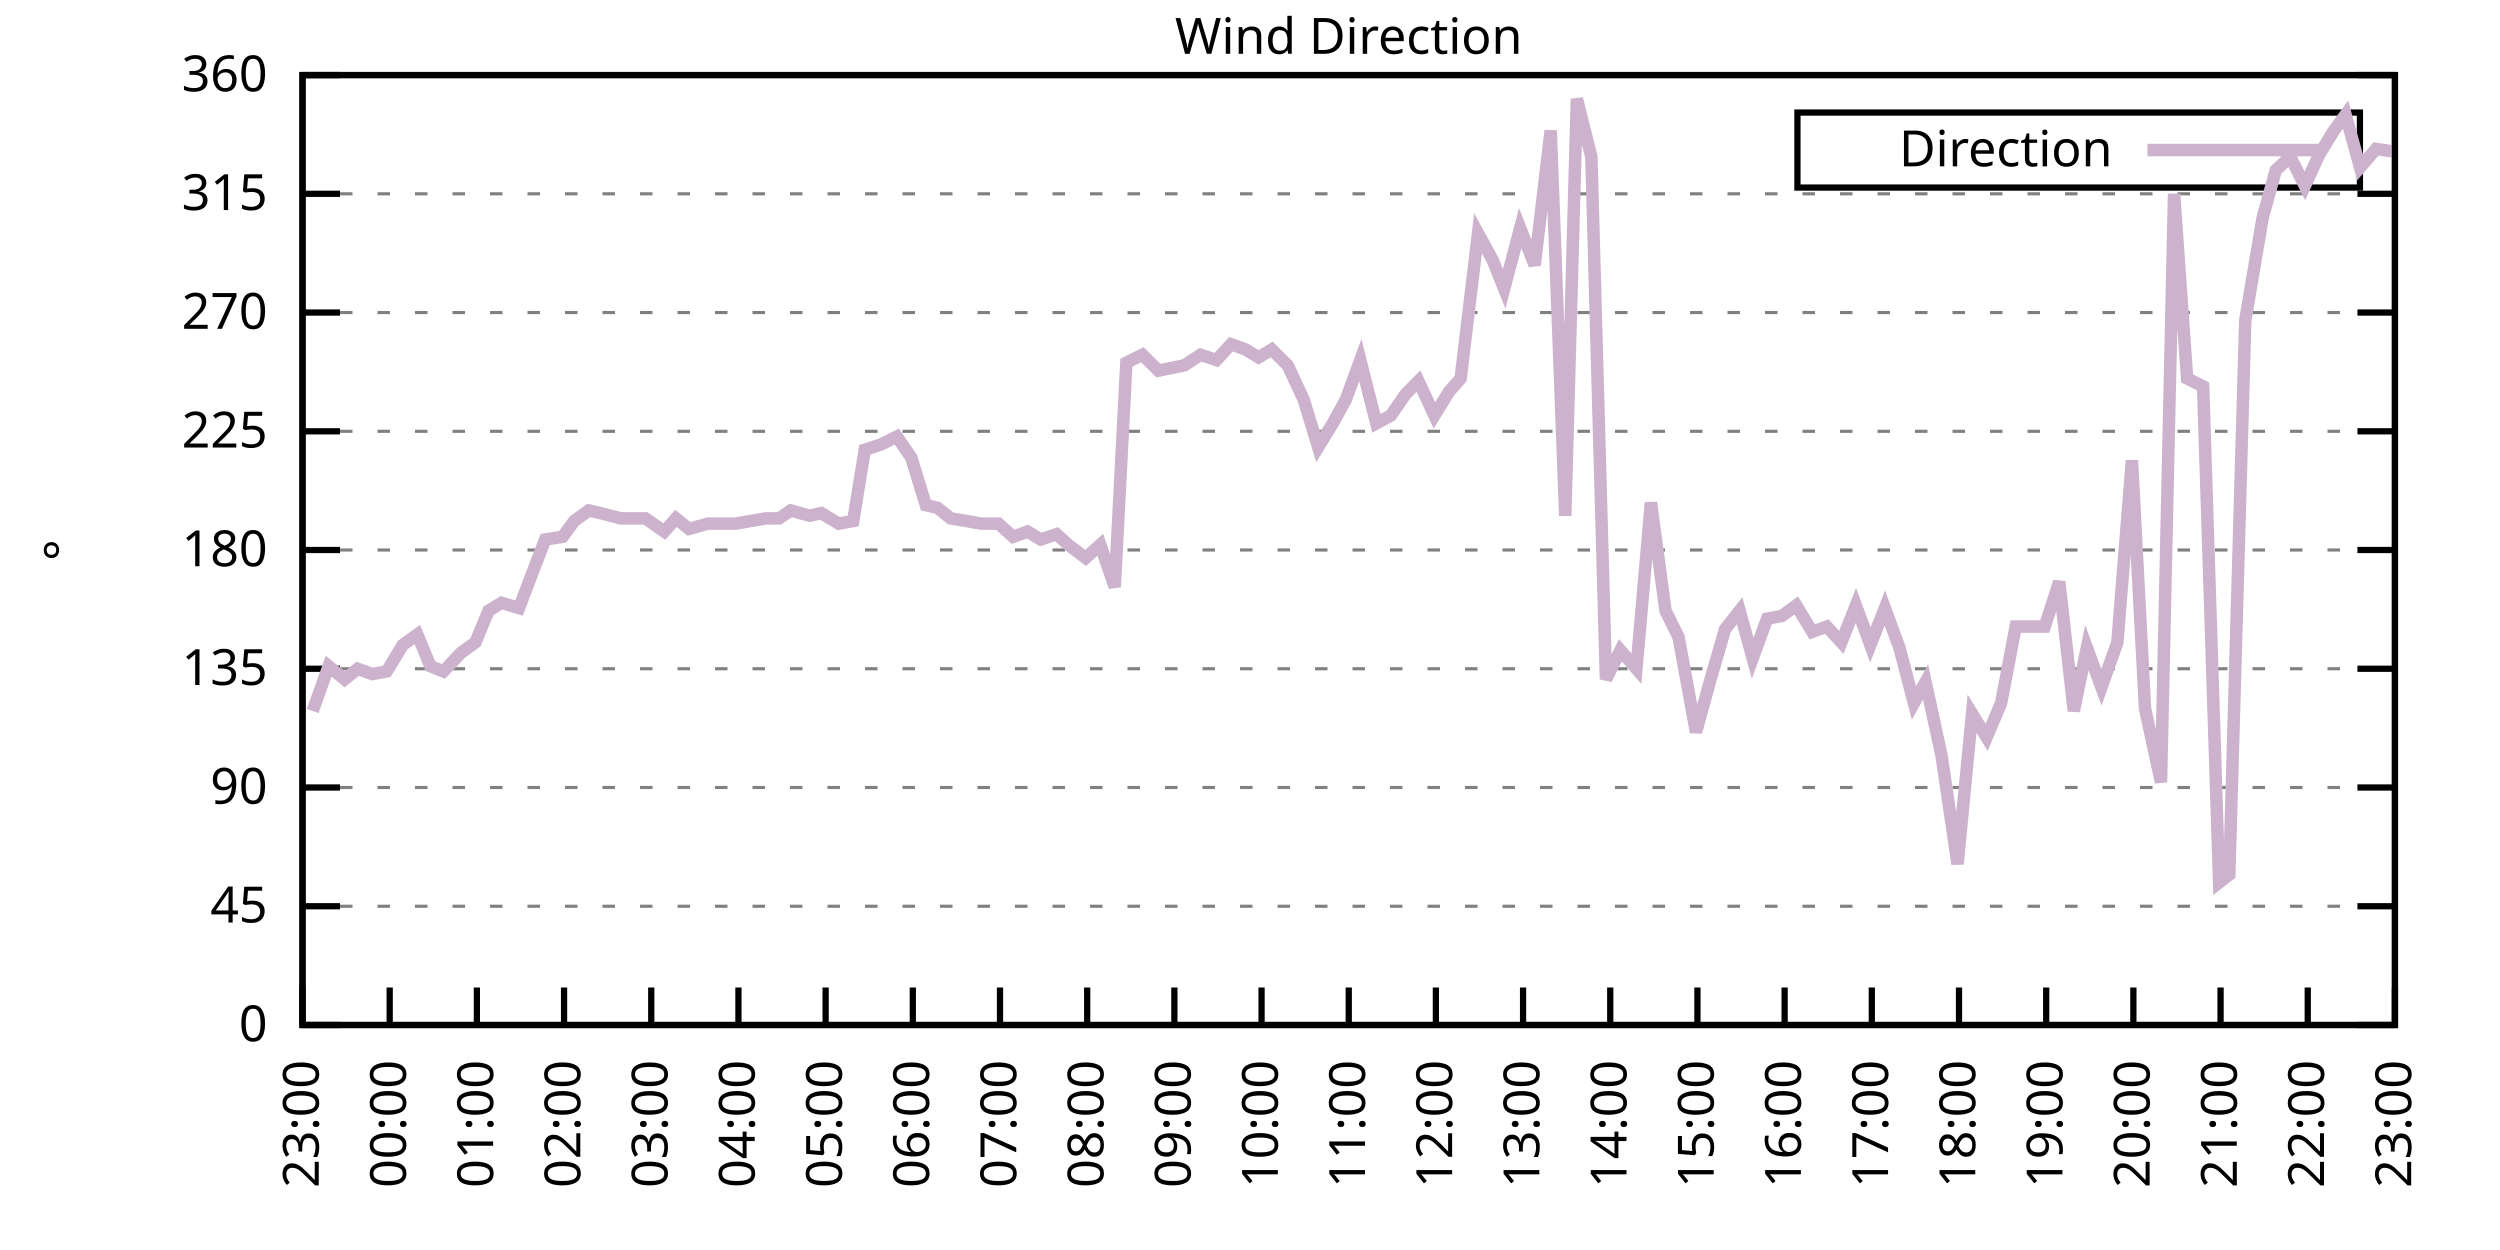
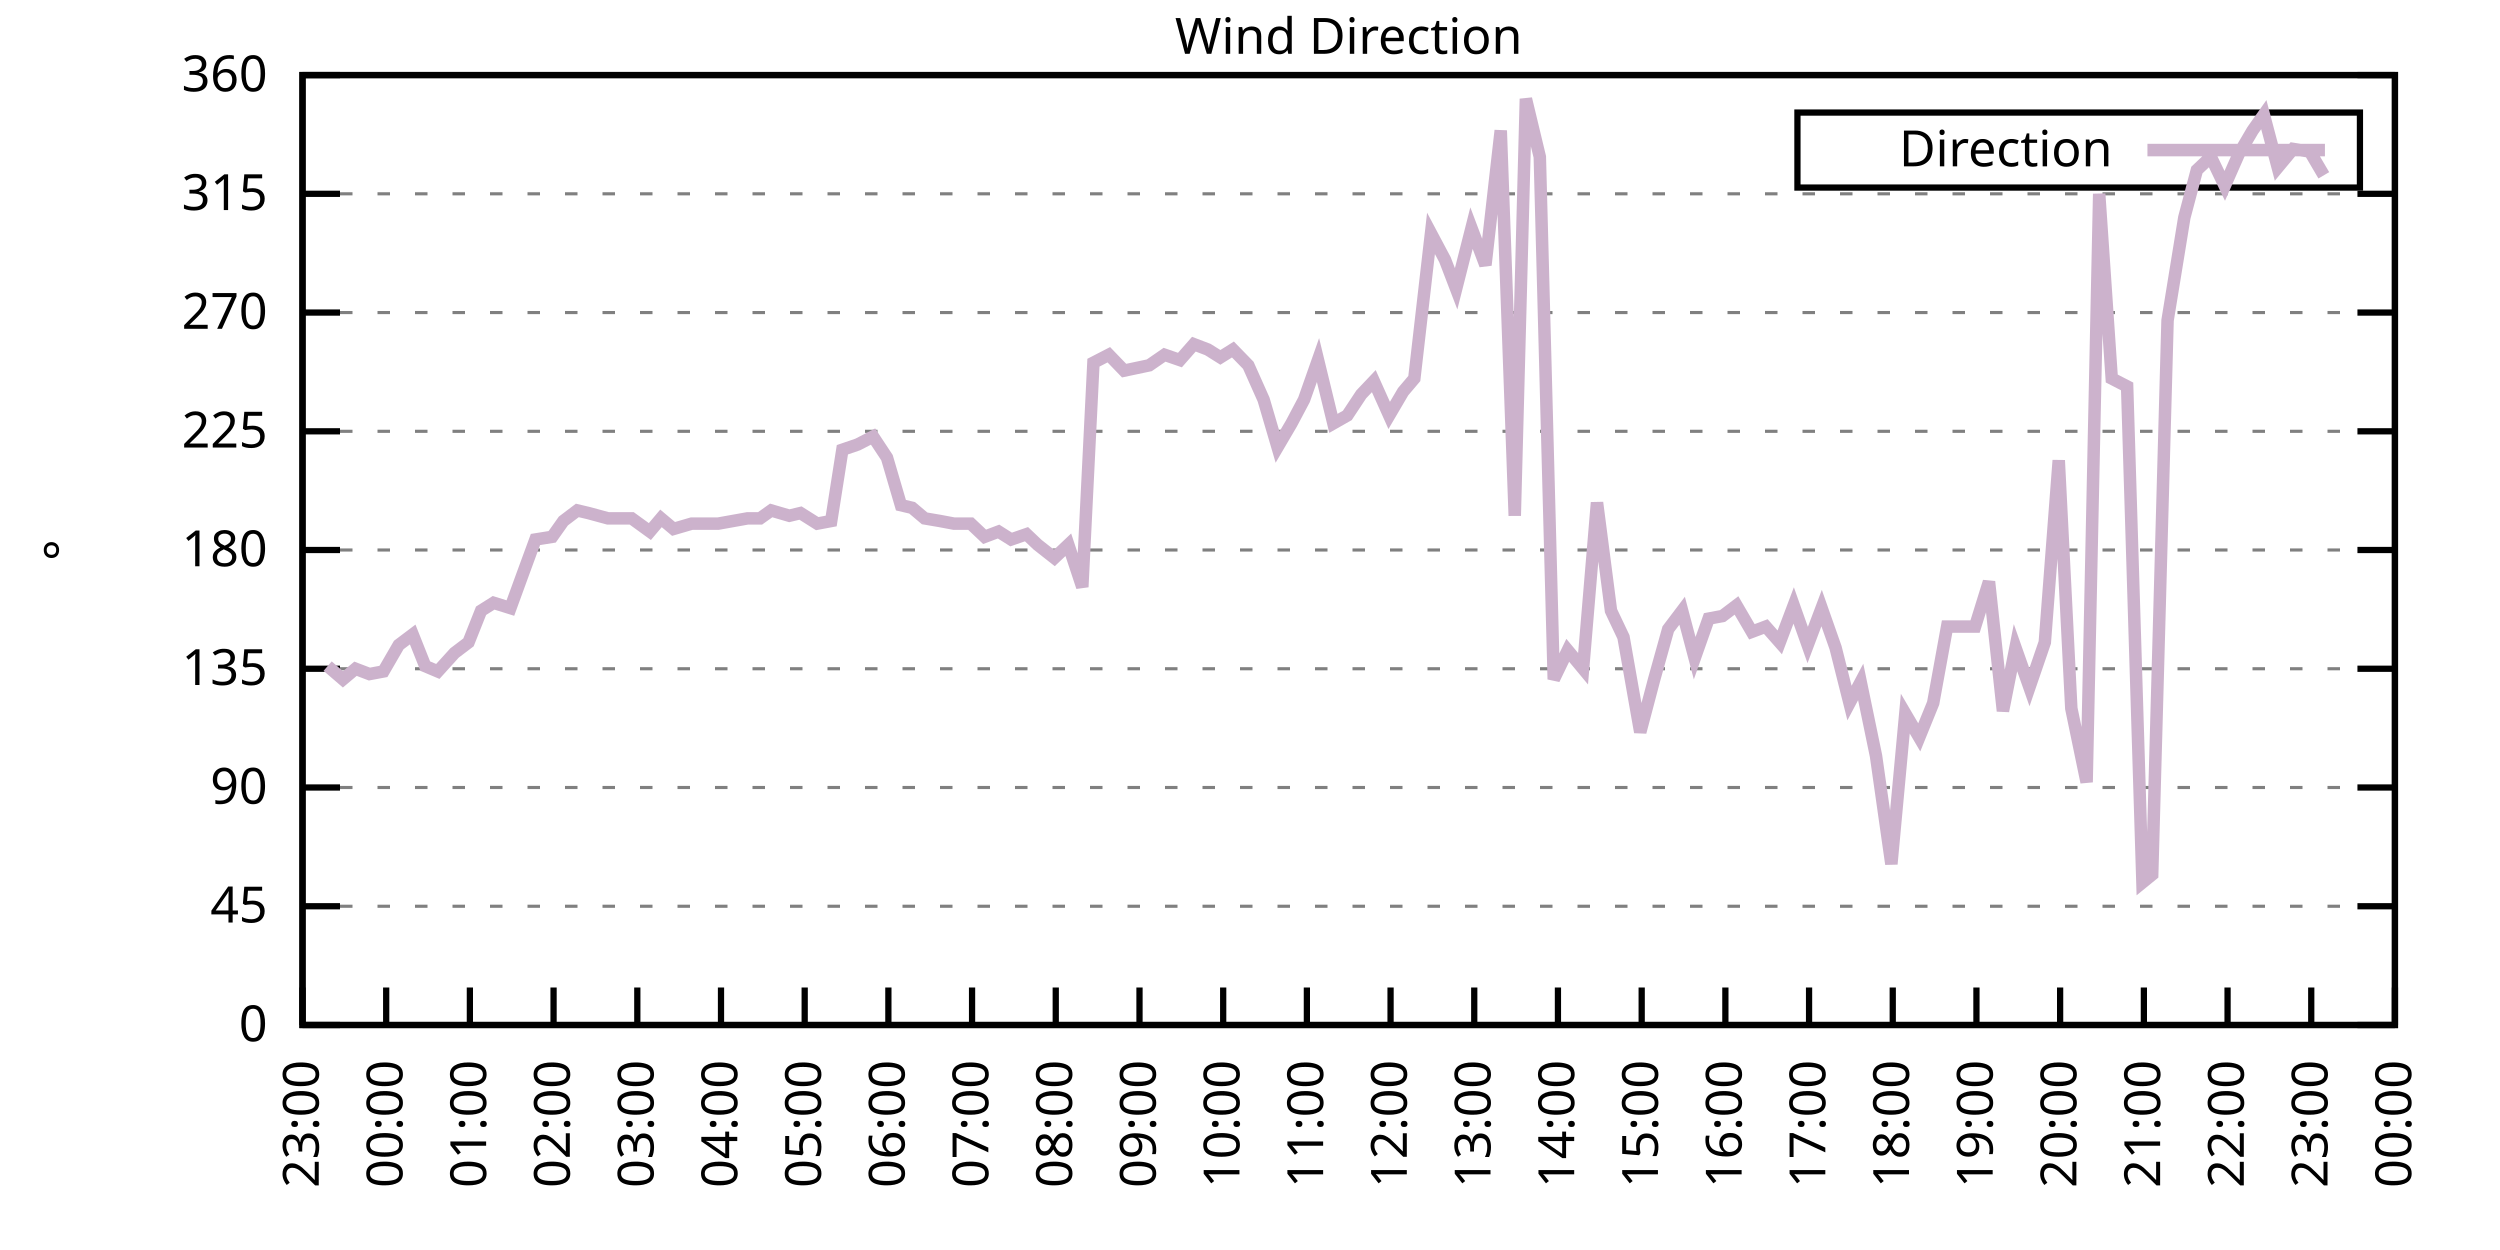
<svg xmlns="http://www.w3.org/2000/svg" xmlns:xlink="http://www.w3.org/1999/xlink" width="400" height="200" viewBox="0 0 400 200">
  <g id="gnuplot_canvas">
    <rect x="0" y="0" width="400" height="200" fill="none" />
    <defs>
      <circle id="gpDot" r="0.5" stroke-width="0.5" stroke="currentColor" />
      <path id="gpPt0" stroke-width="0.333" stroke="currentColor" d="M-1,0 h2 M0,-1 v2" />
      <path id="gpPt1" stroke-width="0.333" stroke="currentColor" d="M-1,-1 L1,1 M1,-1 L-1,1" />
      <path id="gpPt2" stroke-width="0.333" stroke="currentColor" d="M-1,0 L1,0 M0,-1 L0,1 M-1,-1 L1,1 M-1,1 L1,-1" />
      <rect id="gpPt3" stroke-width="0.333" stroke="currentColor" x="-1" y="-1" width="2" height="2" />
      <rect id="gpPt4" stroke-width="0.333" stroke="currentColor" fill="currentColor" x="-1" y="-1" width="2" height="2" />
      <circle id="gpPt5" stroke-width="0.333" stroke="currentColor" cx="0" cy="0" r="1" />
      <use xlink:href="#gpPt5" id="gpPt6" fill="currentColor" stroke="none" />
      <path id="gpPt7" stroke-width="0.333" stroke="currentColor" d="M0,-1.33 L-1.33,0.67 L1.33,0.67 z" />
      <use xlink:href="#gpPt7" id="gpPt8" fill="currentColor" stroke="none" />
      <use xlink:href="#gpPt7" id="gpPt9" stroke="currentColor" transform="rotate(180)" />
      <use xlink:href="#gpPt9" id="gpPt10" fill="currentColor" stroke="none" />
      <use xlink:href="#gpPt3" id="gpPt11" stroke="currentColor" transform="rotate(45)" />
      <use xlink:href="#gpPt11" id="gpPt12" fill="currentColor" stroke="none" />
      <path id="gpPt13" stroke-width="0.333" stroke="currentColor" d="M0,1.330 L1.265,0.411 L0.782,-1.067 L-0.782,-1.076 L-1.265,0.411 z" />
      <use xlink:href="#gpPt13" id="gpPt14" fill="currentColor" stroke="none" />
      <filter id="textbox" filterUnits="objectBoundingBox" x="0" y="0" height="1" width="1">
        <feFlood flood-color="white" flood-opacity="1" result="bgnd" />
        <feComposite in="SourceGraphic" in2="bgnd" operator="atop" />
      </filter>
      <filter id="greybox" filterUnits="objectBoundingBox" x="0" y="0" height="1" width="1">
        <feFlood flood-color="lightgrey" flood-opacity="1" result="grey" />
        <feComposite in="SourceGraphic" in2="grey" operator="atop" />
      </filter>
    </defs>
    <g fill="none" color="white" stroke="currentColor" stroke-width="1.00" stroke-linecap="butt" stroke-linejoin="miter">
</g>
    <g fill="none" color="black" stroke="currentColor" stroke-width="1.00" stroke-linecap="butt" stroke-linejoin="miter">
      <g stroke="none" shape-rendering="crispEdges">
        <polygon fill="rgb(255, 255, 255)" points="48.40,164.00 383.18,164.00 383.18,12.02 48.40,12.02 " />
      </g>
    </g>
    <g fill="none" color="black" stroke="currentColor" stroke-width="1.00" stroke-linecap="butt" stroke-linejoin="miter">
</g>
    <g fill="none" color="black" stroke="black" stroke-width="0.50" stroke-linecap="butt" stroke-linejoin="miter">
</g>
    <g fill="none" color="gray" stroke="currentColor" stroke-width="0.50" stroke-linecap="butt" stroke-linejoin="miter">
      <path stroke="gray" stroke-dasharray="2,4" class="gridline" d="M48.40,164.00 L383.19,164.00  " />
    </g>
    <g fill="none" color="gray" stroke="gray" stroke-width="1.00" stroke-linecap="butt" stroke-linejoin="miter">
</g>
    <g fill="none" color="black" stroke="currentColor" stroke-width="1.00" stroke-linecap="butt" stroke-linejoin="miter">
      <path stroke="black" d="M48.40,164.00 L54.40,164.00 M383.19,164.00 L377.19,164.00  " />
      <g transform="translate(42.80,166.60)" stroke="none" fill="black" font-family="Sans" font-size="8.00" text-anchor="end">
        <text>
          <tspan font-family="Sans"> 0</tspan>
        </text>
      </g>
    </g>
    <g fill="none" color="black" stroke="currentColor" stroke-width="1.00" stroke-linecap="butt" stroke-linejoin="miter">
</g>
    <g fill="none" color="black" stroke="black" stroke-width="0.50" stroke-linecap="butt" stroke-linejoin="miter">
</g>
    <g fill="none" color="gray" stroke="currentColor" stroke-width="0.50" stroke-linecap="butt" stroke-linejoin="miter">
      <path stroke="gray" stroke-dasharray="2,4" class="gridline" d="M48.40,145.00 L383.19,145.00  " />
    </g>
    <g fill="none" color="gray" stroke="gray" stroke-width="1.00" stroke-linecap="butt" stroke-linejoin="miter">
</g>
    <g fill="none" color="black" stroke="currentColor" stroke-width="1.00" stroke-linecap="butt" stroke-linejoin="miter">
      <path stroke="black" d="M48.40,145.00 L54.40,145.00 M383.19,145.00 L377.19,145.00  " />
      <g transform="translate(42.80,147.60)" stroke="none" fill="black" font-family="Sans" font-size="8.00" text-anchor="end">
        <text>
          <tspan font-family="Sans"> 45</tspan>
        </text>
      </g>
    </g>
    <g fill="none" color="black" stroke="currentColor" stroke-width="1.00" stroke-linecap="butt" stroke-linejoin="miter">
</g>
    <g fill="none" color="black" stroke="black" stroke-width="0.50" stroke-linecap="butt" stroke-linejoin="miter">
</g>
    <g fill="none" color="gray" stroke="currentColor" stroke-width="0.50" stroke-linecap="butt" stroke-linejoin="miter">
      <path stroke="gray" stroke-dasharray="2,4" class="gridline" d="M48.40,126.00 L383.19,126.00  " />
    </g>
    <g fill="none" color="gray" stroke="gray" stroke-width="1.00" stroke-linecap="butt" stroke-linejoin="miter">
</g>
    <g fill="none" color="black" stroke="currentColor" stroke-width="1.00" stroke-linecap="butt" stroke-linejoin="miter">
      <path stroke="black" d="M48.40,126.00 L54.40,126.00 M383.19,126.00 L377.19,126.00  " />
      <g transform="translate(42.80,128.60)" stroke="none" fill="black" font-family="Sans" font-size="8.00" text-anchor="end">
        <text>
          <tspan font-family="Sans"> 90</tspan>
        </text>
      </g>
    </g>
    <g fill="none" color="black" stroke="currentColor" stroke-width="1.00" stroke-linecap="butt" stroke-linejoin="miter">
</g>
    <g fill="none" color="black" stroke="black" stroke-width="0.50" stroke-linecap="butt" stroke-linejoin="miter">
</g>
    <g fill="none" color="gray" stroke="currentColor" stroke-width="0.50" stroke-linecap="butt" stroke-linejoin="miter">
      <path stroke="gray" stroke-dasharray="2,4" class="gridline" d="M48.40,107.00 L383.19,107.00  " />
    </g>
    <g fill="none" color="gray" stroke="gray" stroke-width="1.00" stroke-linecap="butt" stroke-linejoin="miter">
</g>
    <g fill="none" color="black" stroke="currentColor" stroke-width="1.00" stroke-linecap="butt" stroke-linejoin="miter">
      <path stroke="black" d="M48.40,107.00 L54.40,107.00 M383.19,107.00 L377.19,107.00  " />
      <g transform="translate(42.80,109.60)" stroke="none" fill="black" font-family="Sans" font-size="8.00" text-anchor="end">
        <text>
          <tspan font-family="Sans"> 135</tspan>
        </text>
      </g>
    </g>
    <g fill="none" color="black" stroke="currentColor" stroke-width="1.00" stroke-linecap="butt" stroke-linejoin="miter">
</g>
    <g fill="none" color="black" stroke="black" stroke-width="0.50" stroke-linecap="butt" stroke-linejoin="miter">
</g>
    <g fill="none" color="gray" stroke="currentColor" stroke-width="0.50" stroke-linecap="butt" stroke-linejoin="miter">
      <path stroke="gray" stroke-dasharray="2,4" class="gridline" d="M48.40,88.00 L383.19,88.00  " />
    </g>
    <g fill="none" color="gray" stroke="gray" stroke-width="1.00" stroke-linecap="butt" stroke-linejoin="miter">
</g>
    <g fill="none" color="black" stroke="currentColor" stroke-width="1.00" stroke-linecap="butt" stroke-linejoin="miter">
      <path stroke="black" d="M48.40,88.00 L54.40,88.00 M383.19,88.00 L377.19,88.00  " />
      <g transform="translate(42.80,90.60)" stroke="none" fill="black" font-family="Sans" font-size="8.00" text-anchor="end">
        <text>
          <tspan font-family="Sans"> 180</tspan>
        </text>
      </g>
    </g>
    <g fill="none" color="black" stroke="currentColor" stroke-width="1.00" stroke-linecap="butt" stroke-linejoin="miter">
</g>
    <g fill="none" color="black" stroke="black" stroke-width="0.50" stroke-linecap="butt" stroke-linejoin="miter">
</g>
    <g fill="none" color="gray" stroke="currentColor" stroke-width="0.50" stroke-linecap="butt" stroke-linejoin="miter">
      <path stroke="gray" stroke-dasharray="2,4" class="gridline" d="M48.40,69.01 L383.19,69.01  " />
    </g>
    <g fill="none" color="gray" stroke="gray" stroke-width="1.00" stroke-linecap="butt" stroke-linejoin="miter">
</g>
    <g fill="none" color="black" stroke="currentColor" stroke-width="1.00" stroke-linecap="butt" stroke-linejoin="miter">
      <path stroke="black" d="M48.40,69.01 L54.40,69.01 M383.19,69.01 L377.19,69.01  " />
      <g transform="translate(42.80,71.61)" stroke="none" fill="black" font-family="Sans" font-size="8.00" text-anchor="end">
        <text>
          <tspan font-family="Sans"> 225</tspan>
        </text>
      </g>
    </g>
    <g fill="none" color="black" stroke="currentColor" stroke-width="1.00" stroke-linecap="butt" stroke-linejoin="miter">
</g>
    <g fill="none" color="black" stroke="black" stroke-width="0.50" stroke-linecap="butt" stroke-linejoin="miter">
</g>
    <g fill="none" color="gray" stroke="currentColor" stroke-width="0.50" stroke-linecap="butt" stroke-linejoin="miter">
      <path stroke="gray" stroke-dasharray="2,4" class="gridline" d="M48.40,50.01 L383.19,50.01  " />
    </g>
    <g fill="none" color="gray" stroke="gray" stroke-width="1.00" stroke-linecap="butt" stroke-linejoin="miter">
</g>
    <g fill="none" color="black" stroke="currentColor" stroke-width="1.00" stroke-linecap="butt" stroke-linejoin="miter">
      <path stroke="black" d="M48.40,50.01 L54.40,50.01 M383.19,50.01 L377.19,50.01  " />
      <g transform="translate(42.80,52.61)" stroke="none" fill="black" font-family="Sans" font-size="8.00" text-anchor="end">
        <text>
          <tspan font-family="Sans"> 270</tspan>
        </text>
      </g>
    </g>
    <g fill="none" color="black" stroke="currentColor" stroke-width="1.00" stroke-linecap="butt" stroke-linejoin="miter">
</g>
    <g fill="none" color="black" stroke="black" stroke-width="0.50" stroke-linecap="butt" stroke-linejoin="miter">
</g>
    <g fill="none" color="gray" stroke="currentColor" stroke-width="0.50" stroke-linecap="butt" stroke-linejoin="miter">
      <path stroke="gray" stroke-dasharray="2,4" class="gridline" d="M48.40,31.01 L383.19,31.01  " />
    </g>
    <g fill="none" color="gray" stroke="gray" stroke-width="1.00" stroke-linecap="butt" stroke-linejoin="miter">
</g>
    <g fill="none" color="black" stroke="currentColor" stroke-width="1.00" stroke-linecap="butt" stroke-linejoin="miter">
      <path stroke="black" d="M48.40,31.01 L54.40,31.01 M383.19,31.01 L377.19,31.01  " />
      <g transform="translate(42.80,33.61)" stroke="none" fill="black" font-family="Sans" font-size="8.00" text-anchor="end">
        <text>
          <tspan font-family="Sans"> 315</tspan>
        </text>
      </g>
    </g>
    <g fill="none" color="black" stroke="currentColor" stroke-width="1.00" stroke-linecap="butt" stroke-linejoin="miter">
</g>
    <g fill="none" color="black" stroke="black" stroke-width="0.50" stroke-linecap="butt" stroke-linejoin="miter">
</g>
    <g fill="none" color="gray" stroke="currentColor" stroke-width="0.50" stroke-linecap="butt" stroke-linejoin="miter">
      <path stroke="gray" stroke-dasharray="2,4" class="gridline" d="M48.40,12.01 L383.19,12.01  " />
    </g>
    <g fill="none" color="gray" stroke="gray" stroke-width="1.00" stroke-linecap="butt" stroke-linejoin="miter">
</g>
    <g fill="none" color="black" stroke="currentColor" stroke-width="1.00" stroke-linecap="butt" stroke-linejoin="miter">
      <path stroke="black" d="M48.40,12.01 L54.40,12.01 M383.19,12.01 L377.19,12.01  " />
      <g transform="translate(42.80,14.61)" stroke="none" fill="black" font-family="Sans" font-size="8.00" text-anchor="end">
        <text>
          <tspan font-family="Sans"> 360</tspan>
        </text>
      </g>
    </g>
    <g fill="none" color="black" stroke="currentColor" stroke-width="1.00" stroke-linecap="butt" stroke-linejoin="miter">
      <path stroke="black" d="M48.40,164.00 L48.40,158.00  " />
      <g transform="translate(51.00,169.60) rotate(270.00)" stroke="none" fill="black" font-family="Sans" font-size="8.00" text-anchor="end">
        <text>
          <tspan font-family="Sans">23:00</tspan>
        </text>
      </g>
    </g>
    <g fill="none" color="black" stroke="currentColor" stroke-width="1.00" stroke-linecap="butt" stroke-linejoin="miter">
-       <path stroke="black" d="M62.35,164.00 L62.35,158.00  " />
-       <g transform="translate(64.95,169.60) rotate(270.00)" stroke="none" fill="black" font-family="Sans" font-size="8.00" text-anchor="end">
+       <path stroke="black" d="M61.79,164.00 L61.79,158.00  " />
+       <g transform="translate(64.39,169.60) rotate(270.00)" stroke="none" fill="black" font-family="Sans" font-size="8.00" text-anchor="end">
        <text>
          <tspan font-family="Sans">00:00</tspan>
        </text>
      </g>
    </g>
    <g fill="none" color="black" stroke="currentColor" stroke-width="1.00" stroke-linecap="butt" stroke-linejoin="miter">
-       <path stroke="black" d="M76.30,164.00 L76.30,158.00  " />
-       <g transform="translate(78.90,169.60) rotate(270.00)" stroke="none" fill="black" font-family="Sans" font-size="8.00" text-anchor="end">
+       <path stroke="black" d="M75.18,164.00 L75.18,158.00  " />
+       <g transform="translate(77.78,169.60) rotate(270.00)" stroke="none" fill="black" font-family="Sans" font-size="8.00" text-anchor="end">
        <text>
          <tspan font-family="Sans">01:00</tspan>
        </text>
      </g>
    </g>
    <g fill="none" color="black" stroke="currentColor" stroke-width="1.00" stroke-linecap="butt" stroke-linejoin="miter">
-       <path stroke="black" d="M90.25,164.00 L90.25,158.00  " />
-       <g transform="translate(92.85,169.60) rotate(270.00)" stroke="none" fill="black" font-family="Sans" font-size="8.00" text-anchor="end">
+       <path stroke="black" d="M88.57,164.00 L88.57,158.00  " />
+       <g transform="translate(91.17,169.60) rotate(270.00)" stroke="none" fill="black" font-family="Sans" font-size="8.00" text-anchor="end">
        <text>
          <tspan font-family="Sans">02:00</tspan>
        </text>
      </g>
    </g>
    <g fill="none" color="black" stroke="currentColor" stroke-width="1.00" stroke-linecap="butt" stroke-linejoin="miter">
-       <path stroke="black" d="M104.20,164.00 L104.20,158.00  " />
-       <g transform="translate(106.80,169.60) rotate(270.00)" stroke="none" fill="black" font-family="Sans" font-size="8.00" text-anchor="end">
+       <path stroke="black" d="M101.97,164.00 L101.97,158.00  " />
+       <g transform="translate(104.57,169.60) rotate(270.00)" stroke="none" fill="black" font-family="Sans" font-size="8.00" text-anchor="end">
        <text>
          <tspan font-family="Sans">03:00</tspan>
        </text>
      </g>
    </g>
    <g fill="none" color="black" stroke="currentColor" stroke-width="1.00" stroke-linecap="butt" stroke-linejoin="miter">
-       <path stroke="black" d="M118.15,164.00 L118.15,158.00  " />
-       <g transform="translate(120.75,169.60) rotate(270.00)" stroke="none" fill="black" font-family="Sans" font-size="8.00" text-anchor="end">
+       <path stroke="black" d="M115.36,164.00 L115.36,158.00  " />
+       <g transform="translate(117.96,169.60) rotate(270.00)" stroke="none" fill="black" font-family="Sans" font-size="8.00" text-anchor="end">
        <text>
          <tspan font-family="Sans">04:00</tspan>
        </text>
      </g>
    </g>
    <g fill="none" color="black" stroke="currentColor" stroke-width="1.00" stroke-linecap="butt" stroke-linejoin="miter">
-       <path stroke="black" d="M132.10,164.00 L132.10,158.00  " />
-       <g transform="translate(134.70,169.60) rotate(270.00)" stroke="none" fill="black" font-family="Sans" font-size="8.00" text-anchor="end">
+       <path stroke="black" d="M128.75,164.00 L128.75,158.00  " />
+       <g transform="translate(131.35,169.60) rotate(270.00)" stroke="none" fill="black" font-family="Sans" font-size="8.00" text-anchor="end">
        <text>
          <tspan font-family="Sans">05:00</tspan>
        </text>
      </g>
    </g>
    <g fill="none" color="black" stroke="currentColor" stroke-width="1.00" stroke-linecap="butt" stroke-linejoin="miter">
-       <path stroke="black" d="M146.05,164.00 L146.05,158.00  " />
-       <g transform="translate(148.65,169.60) rotate(270.00)" stroke="none" fill="black" font-family="Sans" font-size="8.00" text-anchor="end">
+       <path stroke="black" d="M142.14,164.00 L142.14,158.00  " />
+       <g transform="translate(144.74,169.60) rotate(270.00)" stroke="none" fill="black" font-family="Sans" font-size="8.00" text-anchor="end">
        <text>
          <tspan font-family="Sans">06:00</tspan>
        </text>
      </g>
    </g>
    <g fill="none" color="black" stroke="currentColor" stroke-width="1.00" stroke-linecap="butt" stroke-linejoin="miter">
-       <path stroke="black" d="M160.00,164.00 L160.00,158.00  " />
-       <g transform="translate(162.60,169.60) rotate(270.00)" stroke="none" fill="black" font-family="Sans" font-size="8.00" text-anchor="end">
+       <path stroke="black" d="M155.53,164.00 L155.53,158.00  " />
+       <g transform="translate(158.13,169.60) rotate(270.00)" stroke="none" fill="black" font-family="Sans" font-size="8.00" text-anchor="end">
        <text>
          <tspan font-family="Sans">07:00</tspan>
        </text>
      </g>
    </g>
    <g fill="none" color="black" stroke="currentColor" stroke-width="1.00" stroke-linecap="butt" stroke-linejoin="miter">
-       <path stroke="black" d="M173.95,164.00 L173.95,158.00  " />
-       <g transform="translate(176.55,169.60) rotate(270.00)" stroke="none" fill="black" font-family="Sans" font-size="8.00" text-anchor="end">
+       <path stroke="black" d="M168.92,164.00 L168.92,158.00  " />
+       <g transform="translate(171.52,169.60) rotate(270.00)" stroke="none" fill="black" font-family="Sans" font-size="8.00" text-anchor="end">
        <text>
          <tspan font-family="Sans">08:00</tspan>
        </text>
      </g>
    </g>
    <g fill="none" color="black" stroke="currentColor" stroke-width="1.00" stroke-linecap="butt" stroke-linejoin="miter">
-       <path stroke="black" d="M187.90,164.00 L187.90,158.00  " />
-       <g transform="translate(190.50,169.60) rotate(270.00)" stroke="none" fill="black" font-family="Sans" font-size="8.00" text-anchor="end">
+       <path stroke="black" d="M182.32,164.00 L182.32,158.00  " />
+       <g transform="translate(184.92,169.60) rotate(270.00)" stroke="none" fill="black" font-family="Sans" font-size="8.00" text-anchor="end">
        <text>
          <tspan font-family="Sans">09:00</tspan>
        </text>
      </g>
    </g>
    <g fill="none" color="black" stroke="currentColor" stroke-width="1.00" stroke-linecap="butt" stroke-linejoin="miter">
-       <path stroke="black" d="M201.85,164.00 L201.85,158.00  " />
-       <g transform="translate(204.45,169.60) rotate(270.00)" stroke="none" fill="black" font-family="Sans" font-size="8.00" text-anchor="end">
+       <path stroke="black" d="M195.71,164.00 L195.71,158.00  " />
+       <g transform="translate(198.31,169.60) rotate(270.00)" stroke="none" fill="black" font-family="Sans" font-size="8.00" text-anchor="end">
        <text>
          <tspan font-family="Sans">10:00</tspan>
        </text>
      </g>
    </g>
    <g fill="none" color="black" stroke="currentColor" stroke-width="1.00" stroke-linecap="butt" stroke-linejoin="miter">
-       <path stroke="black" d="M215.80,164.00 L215.80,158.00  " />
-       <g transform="translate(218.40,169.60) rotate(270.00)" stroke="none" fill="black" font-family="Sans" font-size="8.00" text-anchor="end">
+       <path stroke="black" d="M209.10,164.00 L209.10,158.00  " />
+       <g transform="translate(211.70,169.60) rotate(270.00)" stroke="none" fill="black" font-family="Sans" font-size="8.00" text-anchor="end">
        <text>
          <tspan font-family="Sans">11:00</tspan>
        </text>
      </g>
    </g>
    <g fill="none" color="black" stroke="currentColor" stroke-width="1.00" stroke-linecap="butt" stroke-linejoin="miter">
-       <path stroke="black" d="M229.74,164.00 L229.74,158.00  " />
-       <g transform="translate(232.34,169.60) rotate(270.00)" stroke="none" fill="black" font-family="Sans" font-size="8.00" text-anchor="end">
+       <path stroke="black" d="M222.49,164.00 L222.49,158.00  " />
+       <g transform="translate(225.09,169.60) rotate(270.00)" stroke="none" fill="black" font-family="Sans" font-size="8.00" text-anchor="end">
        <text>
          <tspan font-family="Sans">12:00</tspan>
        </text>
      </g>
    </g>
    <g fill="none" color="black" stroke="currentColor" stroke-width="1.00" stroke-linecap="butt" stroke-linejoin="miter">
-       <path stroke="black" d="M243.69,164.00 L243.69,158.00  " />
-       <g transform="translate(246.29,169.60) rotate(270.00)" stroke="none" fill="black" font-family="Sans" font-size="8.00" text-anchor="end">
+       <path stroke="black" d="M235.88,164.00 L235.88,158.00  " />
+       <g transform="translate(238.48,169.60) rotate(270.00)" stroke="none" fill="black" font-family="Sans" font-size="8.00" text-anchor="end">
        <text>
          <tspan font-family="Sans">13:00</tspan>
        </text>
      </g>
    </g>
    <g fill="none" color="black" stroke="currentColor" stroke-width="1.00" stroke-linecap="butt" stroke-linejoin="miter">
-       <path stroke="black" d="M257.64,164.00 L257.64,158.00  " />
-       <g transform="translate(260.24,169.60) rotate(270.00)" stroke="none" fill="black" font-family="Sans" font-size="8.00" text-anchor="end">
+       <path stroke="black" d="M249.27,164.00 L249.27,158.00  " />
+       <g transform="translate(251.87,169.60) rotate(270.00)" stroke="none" fill="black" font-family="Sans" font-size="8.00" text-anchor="end">
        <text>
          <tspan font-family="Sans">14:00</tspan>
        </text>
      </g>
    </g>
    <g fill="none" color="black" stroke="currentColor" stroke-width="1.00" stroke-linecap="butt" stroke-linejoin="miter">
-       <path stroke="black" d="M271.59,164.00 L271.59,158.00  " />
-       <g transform="translate(274.19,169.60) rotate(270.00)" stroke="none" fill="black" font-family="Sans" font-size="8.00" text-anchor="end">
+       <path stroke="black" d="M262.67,164.00 L262.67,158.00  " />
+       <g transform="translate(265.27,169.60) rotate(270.00)" stroke="none" fill="black" font-family="Sans" font-size="8.00" text-anchor="end">
        <text>
          <tspan font-family="Sans">15:00</tspan>
        </text>
      </g>
    </g>
    <g fill="none" color="black" stroke="currentColor" stroke-width="1.00" stroke-linecap="butt" stroke-linejoin="miter">
-       <path stroke="black" d="M285.54,164.00 L285.54,158.00  " />
-       <g transform="translate(288.14,169.60) rotate(270.00)" stroke="none" fill="black" font-family="Sans" font-size="8.00" text-anchor="end">
+       <path stroke="black" d="M276.06,164.00 L276.06,158.00  " />
+       <g transform="translate(278.66,169.60) rotate(270.00)" stroke="none" fill="black" font-family="Sans" font-size="8.00" text-anchor="end">
        <text>
          <tspan font-family="Sans">16:00</tspan>
        </text>
      </g>
    </g>
    <g fill="none" color="black" stroke="currentColor" stroke-width="1.00" stroke-linecap="butt" stroke-linejoin="miter">
-       <path stroke="black" d="M299.49,164.00 L299.49,158.00  " />
-       <g transform="translate(302.09,169.60) rotate(270.00)" stroke="none" fill="black" font-family="Sans" font-size="8.00" text-anchor="end">
+       <path stroke="black" d="M289.45,164.00 L289.45,158.00  " />
+       <g transform="translate(292.05,169.60) rotate(270.00)" stroke="none" fill="black" font-family="Sans" font-size="8.00" text-anchor="end">
        <text>
          <tspan font-family="Sans">17:00</tspan>
        </text>
      </g>
    </g>
    <g fill="none" color="black" stroke="currentColor" stroke-width="1.00" stroke-linecap="butt" stroke-linejoin="miter">
-       <path stroke="black" d="M313.44,164.00 L313.44,158.00  " />
-       <g transform="translate(316.04,169.60) rotate(270.00)" stroke="none" fill="black" font-family="Sans" font-size="8.00" text-anchor="end">
+       <path stroke="black" d="M302.84,164.00 L302.84,158.00  " />
+       <g transform="translate(305.44,169.60) rotate(270.00)" stroke="none" fill="black" font-family="Sans" font-size="8.00" text-anchor="end">
        <text>
          <tspan font-family="Sans">18:00</tspan>
        </text>
      </g>
    </g>
    <g fill="none" color="black" stroke="currentColor" stroke-width="1.00" stroke-linecap="butt" stroke-linejoin="miter">
-       <path stroke="black" d="M327.39,164.00 L327.39,158.00  " />
-       <g transform="translate(329.99,169.60) rotate(270.00)" stroke="none" fill="black" font-family="Sans" font-size="8.00" text-anchor="end">
+       <path stroke="black" d="M316.23,164.00 L316.23,158.00  " />
+       <g transform="translate(318.83,169.60) rotate(270.00)" stroke="none" fill="black" font-family="Sans" font-size="8.00" text-anchor="end">
        <text>
          <tspan font-family="Sans">19:00</tspan>
        </text>
      </g>
    </g>
    <g fill="none" color="black" stroke="currentColor" stroke-width="1.00" stroke-linecap="butt" stroke-linejoin="miter">
-       <path stroke="black" d="M341.34,164.00 L341.34,158.00  " />
-       <g transform="translate(343.94,169.60) rotate(270.00)" stroke="none" fill="black" font-family="Sans" font-size="8.00" text-anchor="end">
+       <path stroke="black" d="M329.62,164.00 L329.62,158.00  " />
+       <g transform="translate(332.22,169.60) rotate(270.00)" stroke="none" fill="black" font-family="Sans" font-size="8.00" text-anchor="end">
        <text>
          <tspan font-family="Sans">20:00</tspan>
        </text>
      </g>
    </g>
    <g fill="none" color="black" stroke="currentColor" stroke-width="1.00" stroke-linecap="butt" stroke-linejoin="miter">
-       <path stroke="black" d="M355.29,164.00 L355.29,158.00  " />
-       <g transform="translate(357.89,169.60) rotate(270.00)" stroke="none" fill="black" font-family="Sans" font-size="8.00" text-anchor="end">
+       <path stroke="black" d="M343.02,164.00 L343.02,158.00  " />
+       <g transform="translate(345.62,169.60) rotate(270.00)" stroke="none" fill="black" font-family="Sans" font-size="8.00" text-anchor="end">
        <text>
          <tspan font-family="Sans">21:00</tspan>
        </text>
      </g>
    </g>
    <g fill="none" color="black" stroke="currentColor" stroke-width="1.00" stroke-linecap="butt" stroke-linejoin="miter">
-       <path stroke="black" d="M369.24,164.00 L369.24,158.00  " />
-       <g transform="translate(371.84,169.60) rotate(270.00)" stroke="none" fill="black" font-family="Sans" font-size="8.00" text-anchor="end">
+       <path stroke="black" d="M356.41,164.00 L356.41,158.00  " />
+       <g transform="translate(359.01,169.60) rotate(270.00)" stroke="none" fill="black" font-family="Sans" font-size="8.00" text-anchor="end">
        <text>
          <tspan font-family="Sans">22:00</tspan>
+         </text>
+       </g>
+     </g>
+     <g fill="none" color="black" stroke="currentColor" stroke-width="1.00" stroke-linecap="butt" stroke-linejoin="miter">
+       <path stroke="black" d="M369.80,164.00 L369.80,158.00  " />
+       <g transform="translate(372.40,169.60) rotate(270.00)" stroke="none" fill="black" font-family="Sans" font-size="8.00" text-anchor="end">
+         <text>
+           <tspan font-family="Sans">23:00</tspan>
        </text>
      </g>
    </g>
    <g fill="none" color="black" stroke="currentColor" stroke-width="1.00" stroke-linecap="butt" stroke-linejoin="miter">
      <path stroke="black" d="M383.19,164.00 L383.19,158.00  " />
      <g transform="translate(385.79,169.60) rotate(270.00)" stroke="none" fill="black" font-family="Sans" font-size="8.00" text-anchor="end">
        <text>
-           <tspan font-family="Sans">23:00</tspan>
+           <tspan font-family="Sans">00:00</tspan>
        </text>
      </g>
    </g>
    <g fill="none" color="black" stroke="currentColor" stroke-width="1.00" stroke-linecap="butt" stroke-linejoin="miter">
</g>
    <g fill="none" color="black" stroke="currentColor" stroke-width="1.00" stroke-linecap="butt" stroke-linejoin="miter">
      <path stroke="black" d="M48.40,12.01 L48.40,164.00 L383.19,164.00 L383.19,12.01 L48.40,12.01 Z  " />
    </g>
    <g fill="none" color="black" stroke="currentColor" stroke-width="1.00" stroke-linecap="butt" stroke-linejoin="miter">
</g>
    <g fill="none" color="black" stroke="currentColor" stroke-width="1.00" stroke-linecap="butt" stroke-linejoin="miter">
      <path stroke="black" d="M287.59,30.01 L287.59,18.01 L377.59,18.01 L377.59,30.01 L287.59,30.01 Z  " />
    </g>
    <g id="Wind_direction_plot_1">
      <g fill="none" color="white" stroke="black" stroke-width="2.00" stroke-linecap="butt" stroke-linejoin="miter">
</g>
      <g fill="none" color="black" stroke="currentColor" stroke-width="2.00" stroke-linecap="butt" stroke-linejoin="miter">
        <g transform="translate(337.99,26.61)" stroke="none" fill="black" font-family="Sans" font-size="8.00" text-anchor="end">
          <text>
            <tspan font-family="Sans">Direction</tspan>
          </text>
        </g>
      </g>
      <g fill="none" color="black" stroke="currentColor" stroke-width="2.00" stroke-linecap="butt" stroke-linejoin="miter">
-         <path stroke="rgb(204, 178, 204)" d="M343.59,24.01 L371.99,24.01 M50.03,113.76 L52.58,106.58 L55.14,108.69 L57.23,107.00 L59.56,107.85 L61.88,107.43   L64.44,103.20 L66.77,101.52 L68.86,106.58 L70.95,107.43 L73.74,104.47 L76.07,102.78 L78.16,97.72 L80.25,96.45   L83.04,97.29 L85.13,91.80 L87.23,86.32 L90.02,85.89 L91.88,83.36 L94.20,81.67 L96.06,82.09 L99.32,82.94   L101.41,82.94 L103.27,82.94 L106.29,85.05 L108.15,82.94 L110.24,84.63 L113.27,83.78 L114.89,83.78 L117.68,83.78   L122.57,82.94 L124.66,82.94 L126.52,81.67 L129.54,82.52 L131.40,82.09 L134.19,83.78 L136.51,83.36 L138.37,71.96   L140.93,71.12 L143.49,69.85 L145.81,73.23 L148.14,80.83 L150.00,81.25 L152.09,82.94 L154.65,83.36 L156.97,83.78   L159.76,83.78 L162.09,85.89 L164.41,85.05 L166.51,86.32 L169.06,85.47 L170.92,87.16 L173.71,89.27 L176.04,87.16   L178.36,93.92 L180.22,58.03 L182.78,56.76 L185.34,59.30 L189.52,58.45 L192.08,56.76 L194.64,57.61 L196.96,55.07   L199.29,55.92 L201.38,57.18 L203.47,55.92 L206.03,58.45 L208.59,63.94 L210.91,71.54 L213.24,67.74 L215.33,63.94   L217.65,57.61 L220.21,67.74 L222.54,66.47 L224.86,63.10 L226.95,60.98 L229.51,66.47 L231.84,62.67 L233.70,60.56   L236.49,37.34 L238.81,41.56 L240.67,46.21 L243.23,36.50 L245.55,42.41 L248.11,20.88 L250.44,82.52 L252.30,15.81   L254.62,25.10 L256.95,108.69 L259.27,104.05 L261.83,107.00 L264.15,80.41 L266.48,97.72 L268.57,101.94 L271.36,117.14   L273.69,108.69 L276.01,100.67 L278.34,97.72 L280.43,105.31 L282.75,98.98 L285.08,98.56 L287.40,96.87 L289.96,101.09   L292.29,100.25 L294.61,102.78 L296.94,96.87 L299.26,103.20 L301.58,97.29 L303.91,103.63 L306.23,112.49 L308.09,109.11   L310.65,120.94 L313.21,138.25 L315.53,114.18 L317.86,117.98 L320.18,112.49 L322.51,100.25 L324.37,100.25 L327.16,100.25   L329.48,93.07 L331.81,113.76 L333.90,103.63 L336.23,109.96 L338.78,102.78 L341.11,73.65 L343.20,113.34 L345.76,125.16   L347.85,31.01 L349.94,60.56 L352.50,61.83 L355.06,141.20 L356.69,139.93 L359.24,51.27 L362.03,34.81 L364.13,27.21   L366.45,25.10 L368.78,29.74 L371.10,24.68 L373.43,20.88 L375.29,18.34 L377.61,26.79 L380.17,23.83 L382.96,24.25    " />
+         <path stroke="rgb(204, 178, 204)" d="M343.59,24.01 L371.99,24.01 M52.42,106.58 L54.87,108.69 L56.88,107.00 L59.11,107.85 L61.35,107.43 L63.80,103.20   L66.03,101.52 L68.04,106.58 L70.05,107.43 L72.73,104.47 L74.96,102.78 L76.97,97.72 L78.98,96.45 L81.66,97.29   L83.66,91.80 L85.67,86.32 L88.35,85.89 L90.14,83.36 L92.37,81.67 L94.15,82.09 L97.28,82.94 L99.29,82.94   L101.07,82.94 L103.98,85.05 L105.76,82.94 L107.77,84.63 L110.67,83.78 L112.23,83.78 L114.91,83.78 L119.60,82.94   L121.61,82.94 L123.39,81.67 L126.29,82.52 L128.08,82.09 L130.76,83.78 L132.99,83.36 L134.78,71.96 L137.23,71.12   L139.69,69.85 L141.92,73.23 L144.15,80.83 L145.94,81.25 L147.94,82.94 L150.40,83.36 L152.63,83.78 L155.31,83.78   L157.54,85.89 L159.77,85.05 L161.78,86.32 L164.24,85.47 L166.02,87.16 L168.70,89.27 L170.93,87.16 L173.17,93.92   L174.95,58.03 L177.41,56.76 L179.86,59.30 L183.88,58.45 L186.33,56.76 L188.79,57.61 L191.02,55.07 L193.25,55.92   L195.26,57.18 L197.27,55.92 L199.73,58.45 L202.18,63.94 L204.41,71.54 L206.64,67.74 L208.65,63.94 L210.88,57.61   L213.34,67.74 L215.57,66.47 L217.80,63.10 L219.81,60.98 L222.27,66.47 L224.50,62.67 L226.29,60.56 L228.96,37.34   L231.20,41.56 L232.98,46.21 L235.44,36.50 L237.67,42.41 L240.12,20.88 L242.36,82.52 L244.14,15.81 L246.37,25.10   L248.60,108.69 L250.84,104.05 L253.29,107.00 L255.52,80.41 L257.76,97.72 L259.76,101.94 L262.44,117.14 L264.67,108.69   L266.91,100.67 L269.14,97.72 L271.15,105.31 L273.38,98.98 L275.61,98.56 L277.84,96.87 L280.30,101.09 L282.53,100.25   L284.76,102.78 L286.99,96.87 L289.23,103.20 L291.46,97.29 L293.69,103.63 L295.92,112.49 L297.71,109.11 L300.16,120.94   L302.62,138.25 L304.85,114.18 L307.08,117.98 L309.31,112.49 L311.54,100.25 L313.33,100.25 L316.01,100.25 L318.24,93.07   L320.47,113.76 L322.48,103.63 L324.71,109.96 L327.17,102.78 L329.40,73.65 L331.41,113.34 L333.86,125.16 L335.87,31.01   L337.88,60.56 L340.34,61.83 L342.79,141.20 L344.35,139.93 L346.81,51.27 L349.49,34.81 L351.50,27.21 L353.73,25.10   L355.96,29.74 L358.19,24.68 L360.42,20.88 L362.21,18.34 L364.44,26.79 L366.90,23.83 L369.58,24.25 L371.81,28.05    " />
      </g>
    </g>
    <g fill="none" color="black" stroke="currentColor" stroke-width="2.00" stroke-linecap="butt" stroke-linejoin="miter">
</g>
    <g fill="none" color="black" stroke="black" stroke-width="1.00" stroke-linecap="butt" stroke-linejoin="miter">
</g>
    <g fill="none" color="black" stroke="currentColor" stroke-width="1.00" stroke-linecap="butt" stroke-linejoin="miter">
      <path stroke="black" d="M48.40,12.01 L48.40,164.00 L383.19,164.00 L383.19,12.01 L48.40,12.01 Z  " />
      <g transform="translate(12.80,88.01) rotate(270.00)" stroke="none" fill="black" font-family="Sans" font-size="8.00" text-anchor="middle">
        <text>
          <tspan font-family="Sans">°</tspan>
        </text>
      </g>
    </g>
    <g fill="none" color="black" stroke="currentColor" stroke-width="1.00" stroke-linecap="butt" stroke-linejoin="miter">
</g>
    <g fill="none" color="black" stroke="currentColor" stroke-width="1.00" stroke-linecap="butt" stroke-linejoin="miter">
      <g transform="translate(215.79,8.61)" stroke="none" fill="black" font-family="Sans" font-size="8.00" text-anchor="middle">
        <text>
          <tspan font-family="Sans">Wind Direction</tspan>
        </text>
      </g>
    </g>
    <g fill="none" color="black" stroke="currentColor" stroke-width="1.00" stroke-linecap="butt" stroke-linejoin="miter">
</g>
  </g>
</svg>
